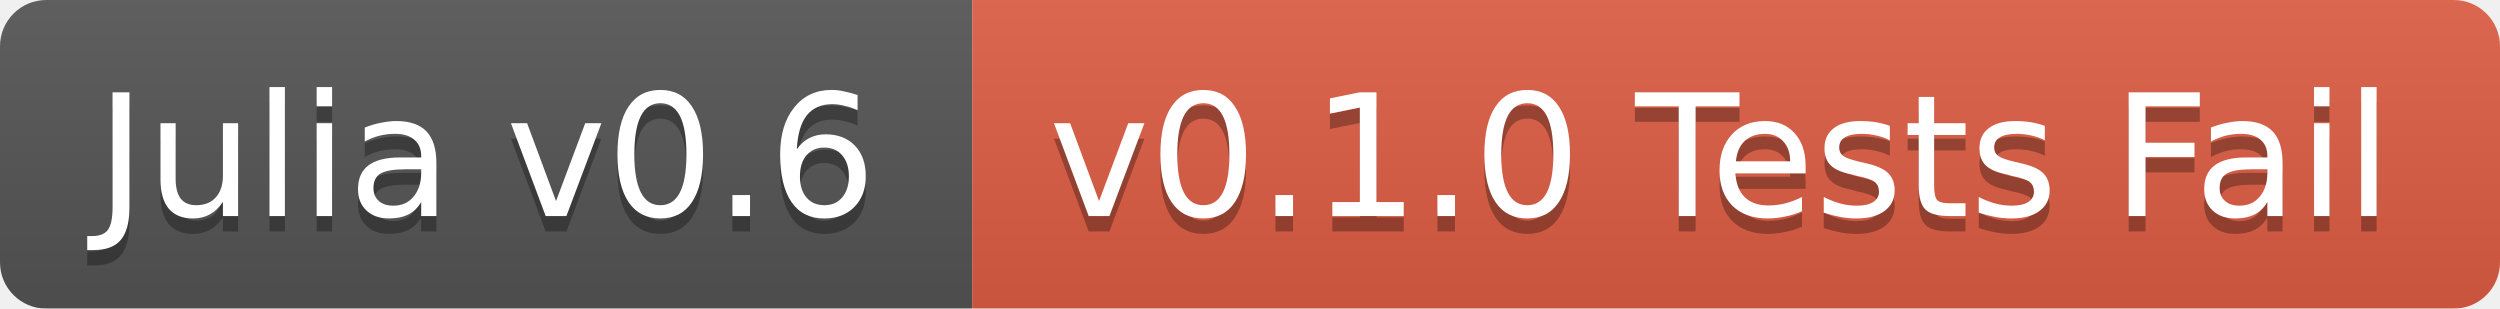
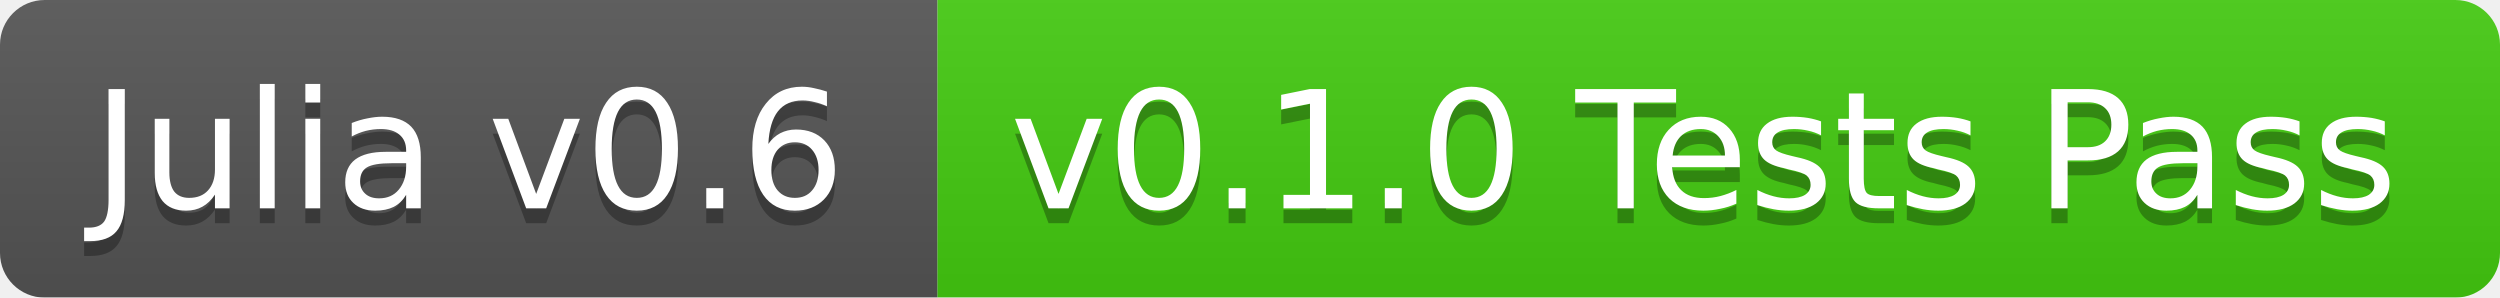
- <svg xmlns="http://www.w3.org/2000/svg" width="162" height="20">
+ <svg xmlns="http://www.w3.org/2000/svg" width="168" height="20">
  <linearGradient id="b" x2="0" y2="100%">
    <stop offset="0" stop-color="#bbb" stop-opacity=".1" />
    <stop offset="1" stop-opacity=".1" />
  </linearGradient>
  <mask id="a">
-     <rect width="162" height="20" rx="3" fill="#fff" />
+     <rect width="168" height="20" rx="3" fill="#fff" />
  </mask>
  <g mask="url(#a)">
    <path fill="#555" d="M0 0h63v20H0z" />
-     <path fill="#e05d44" d="M63 0h99v20H63z" />
-     <path fill="url(#b)" d="M0 0h162v20H0z" />
+     <path fill="#4c1" d="M63 0h105v20H63z" />
+     <path fill="url(#b)" d="M0 0h168v20H0z" />
  </g>
  <g fill="#fff" text-anchor="middle" font-family="DejaVu Sans,Verdana,Geneva,sans-serif" font-size="11">
    <text x="31.5" y="15" fill="#010101" fill-opacity=".3">Julia v0.6</text>
    <text x="31.5" y="14">Julia v0.6</text>
-     <text x="111.5" y="15" fill="#010101" fill-opacity=".3">v0.1.0 Tests Fail</text>
-     <text x="111.5" y="14">v0.1.0 Tests Fail</text>
+     <text x="114.5" y="15" fill="#010101" fill-opacity=".3">v0.1.0 Tests Pass</text>
+     <text x="114.5" y="14">v0.1.0 Tests Pass</text>
  </g>
</svg>
